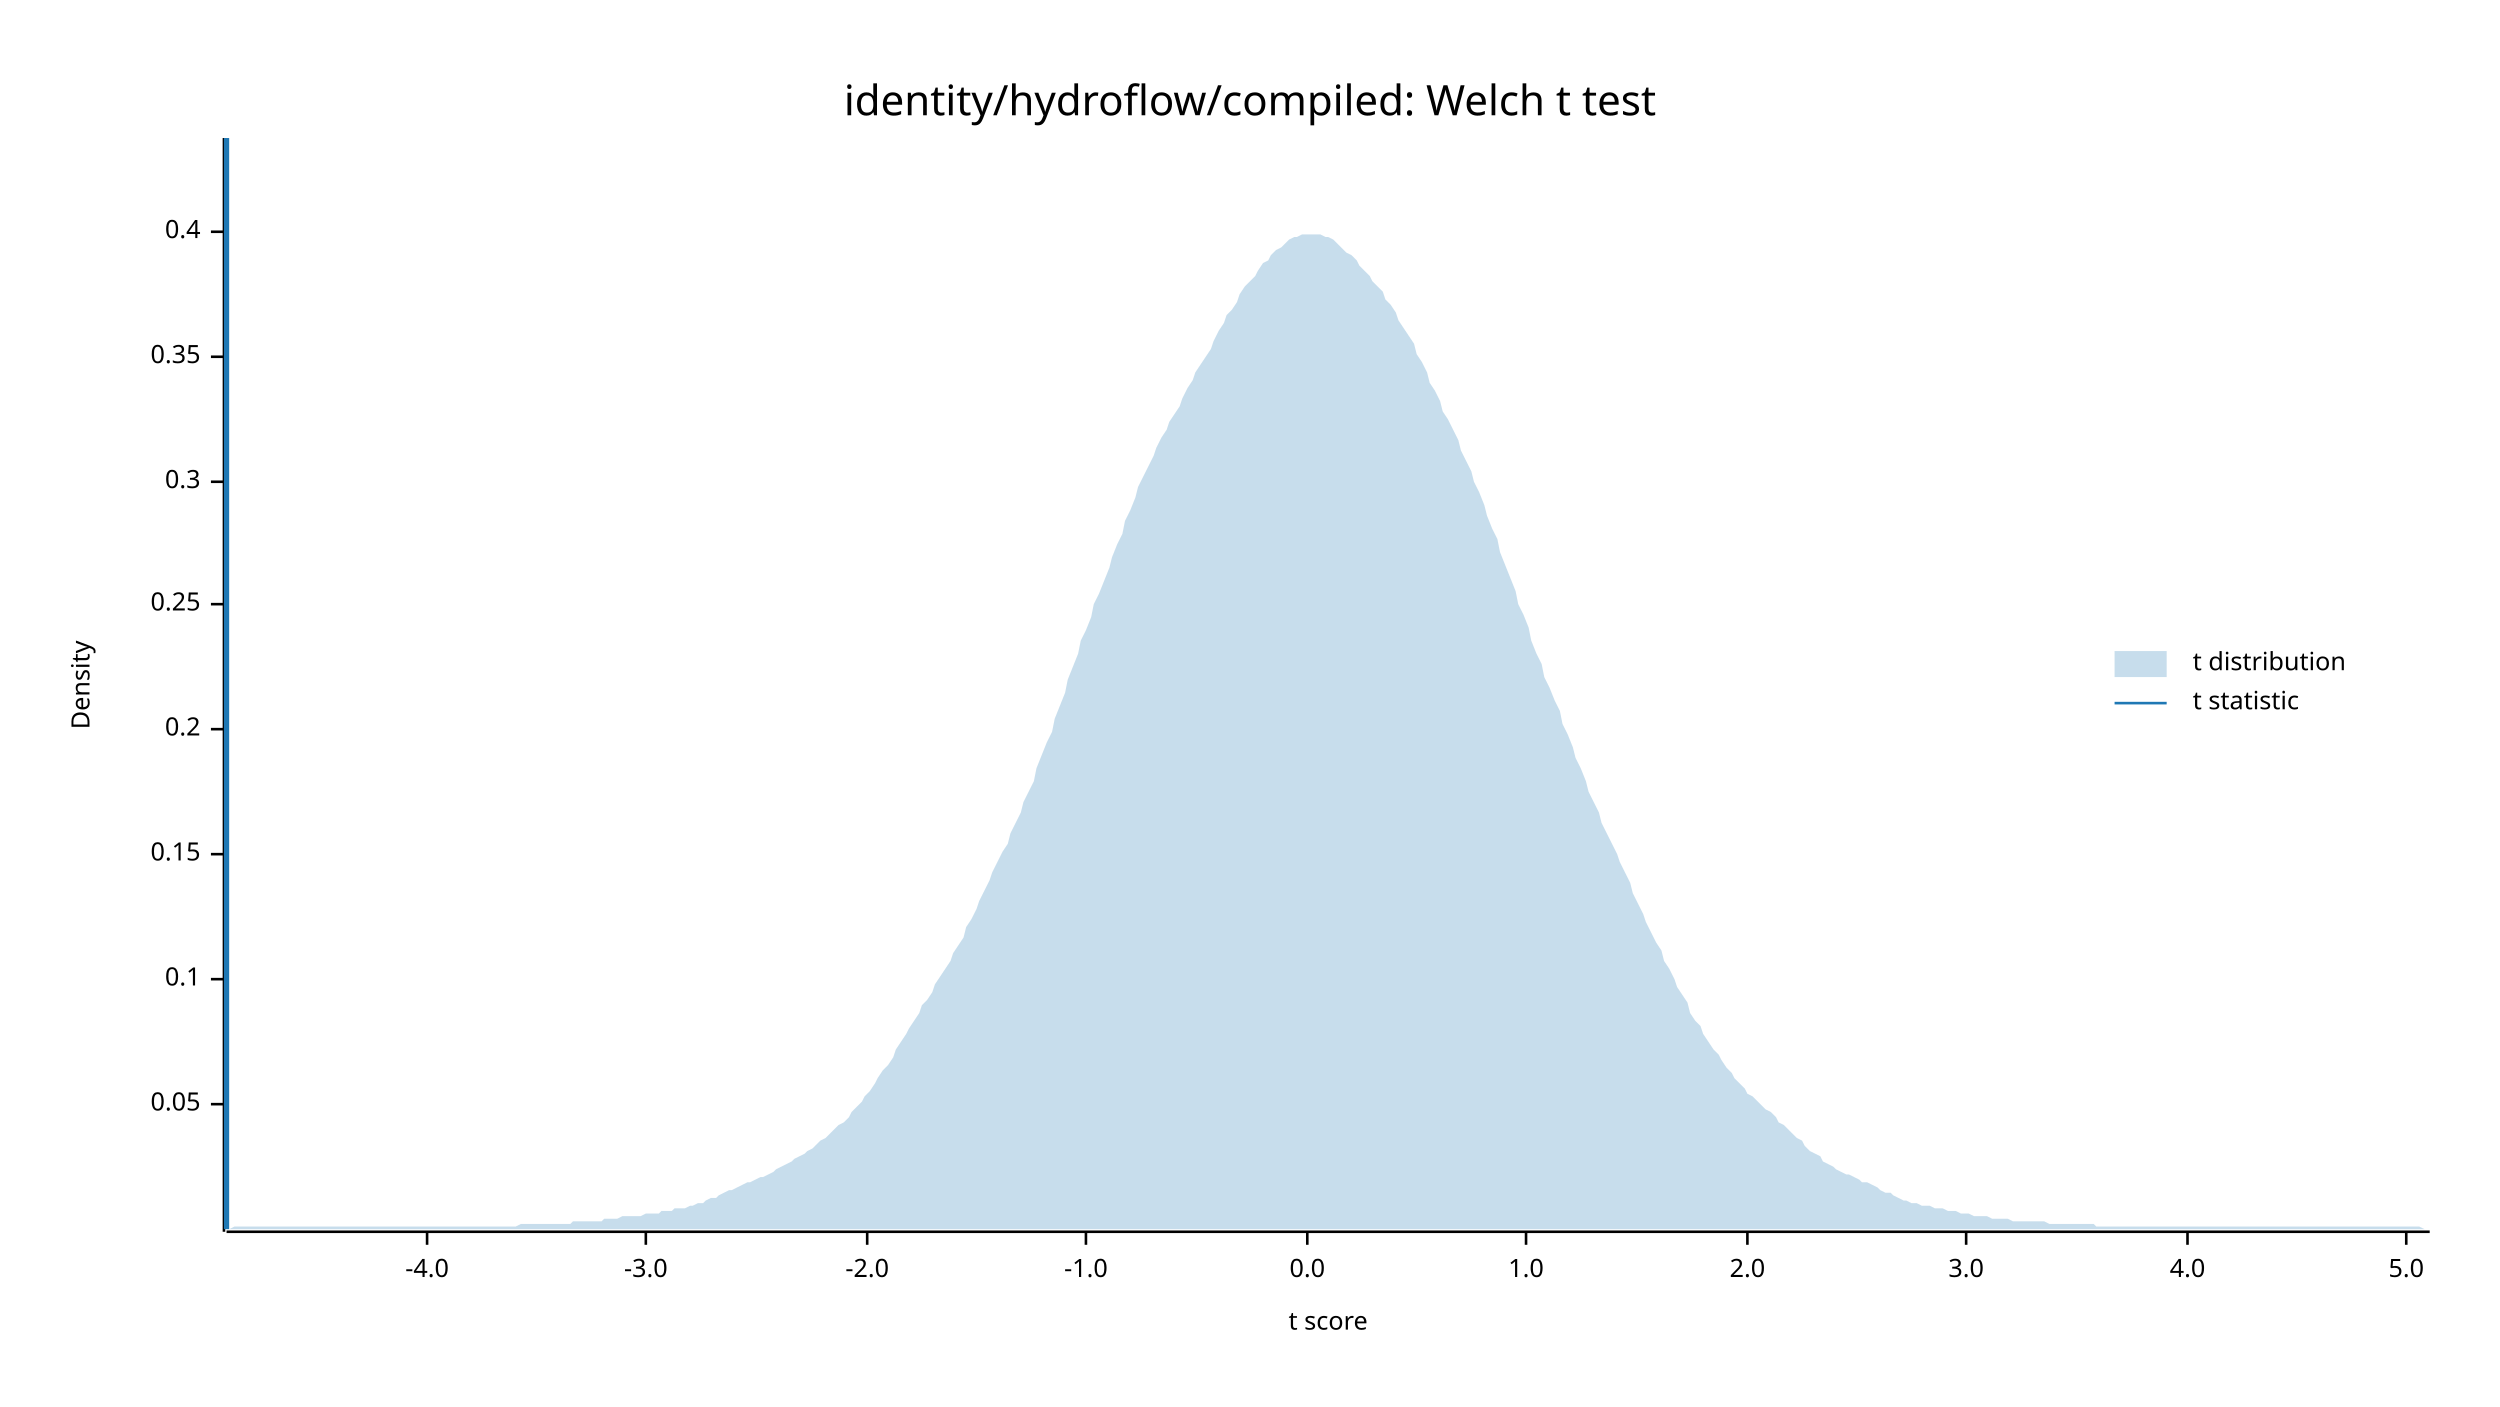
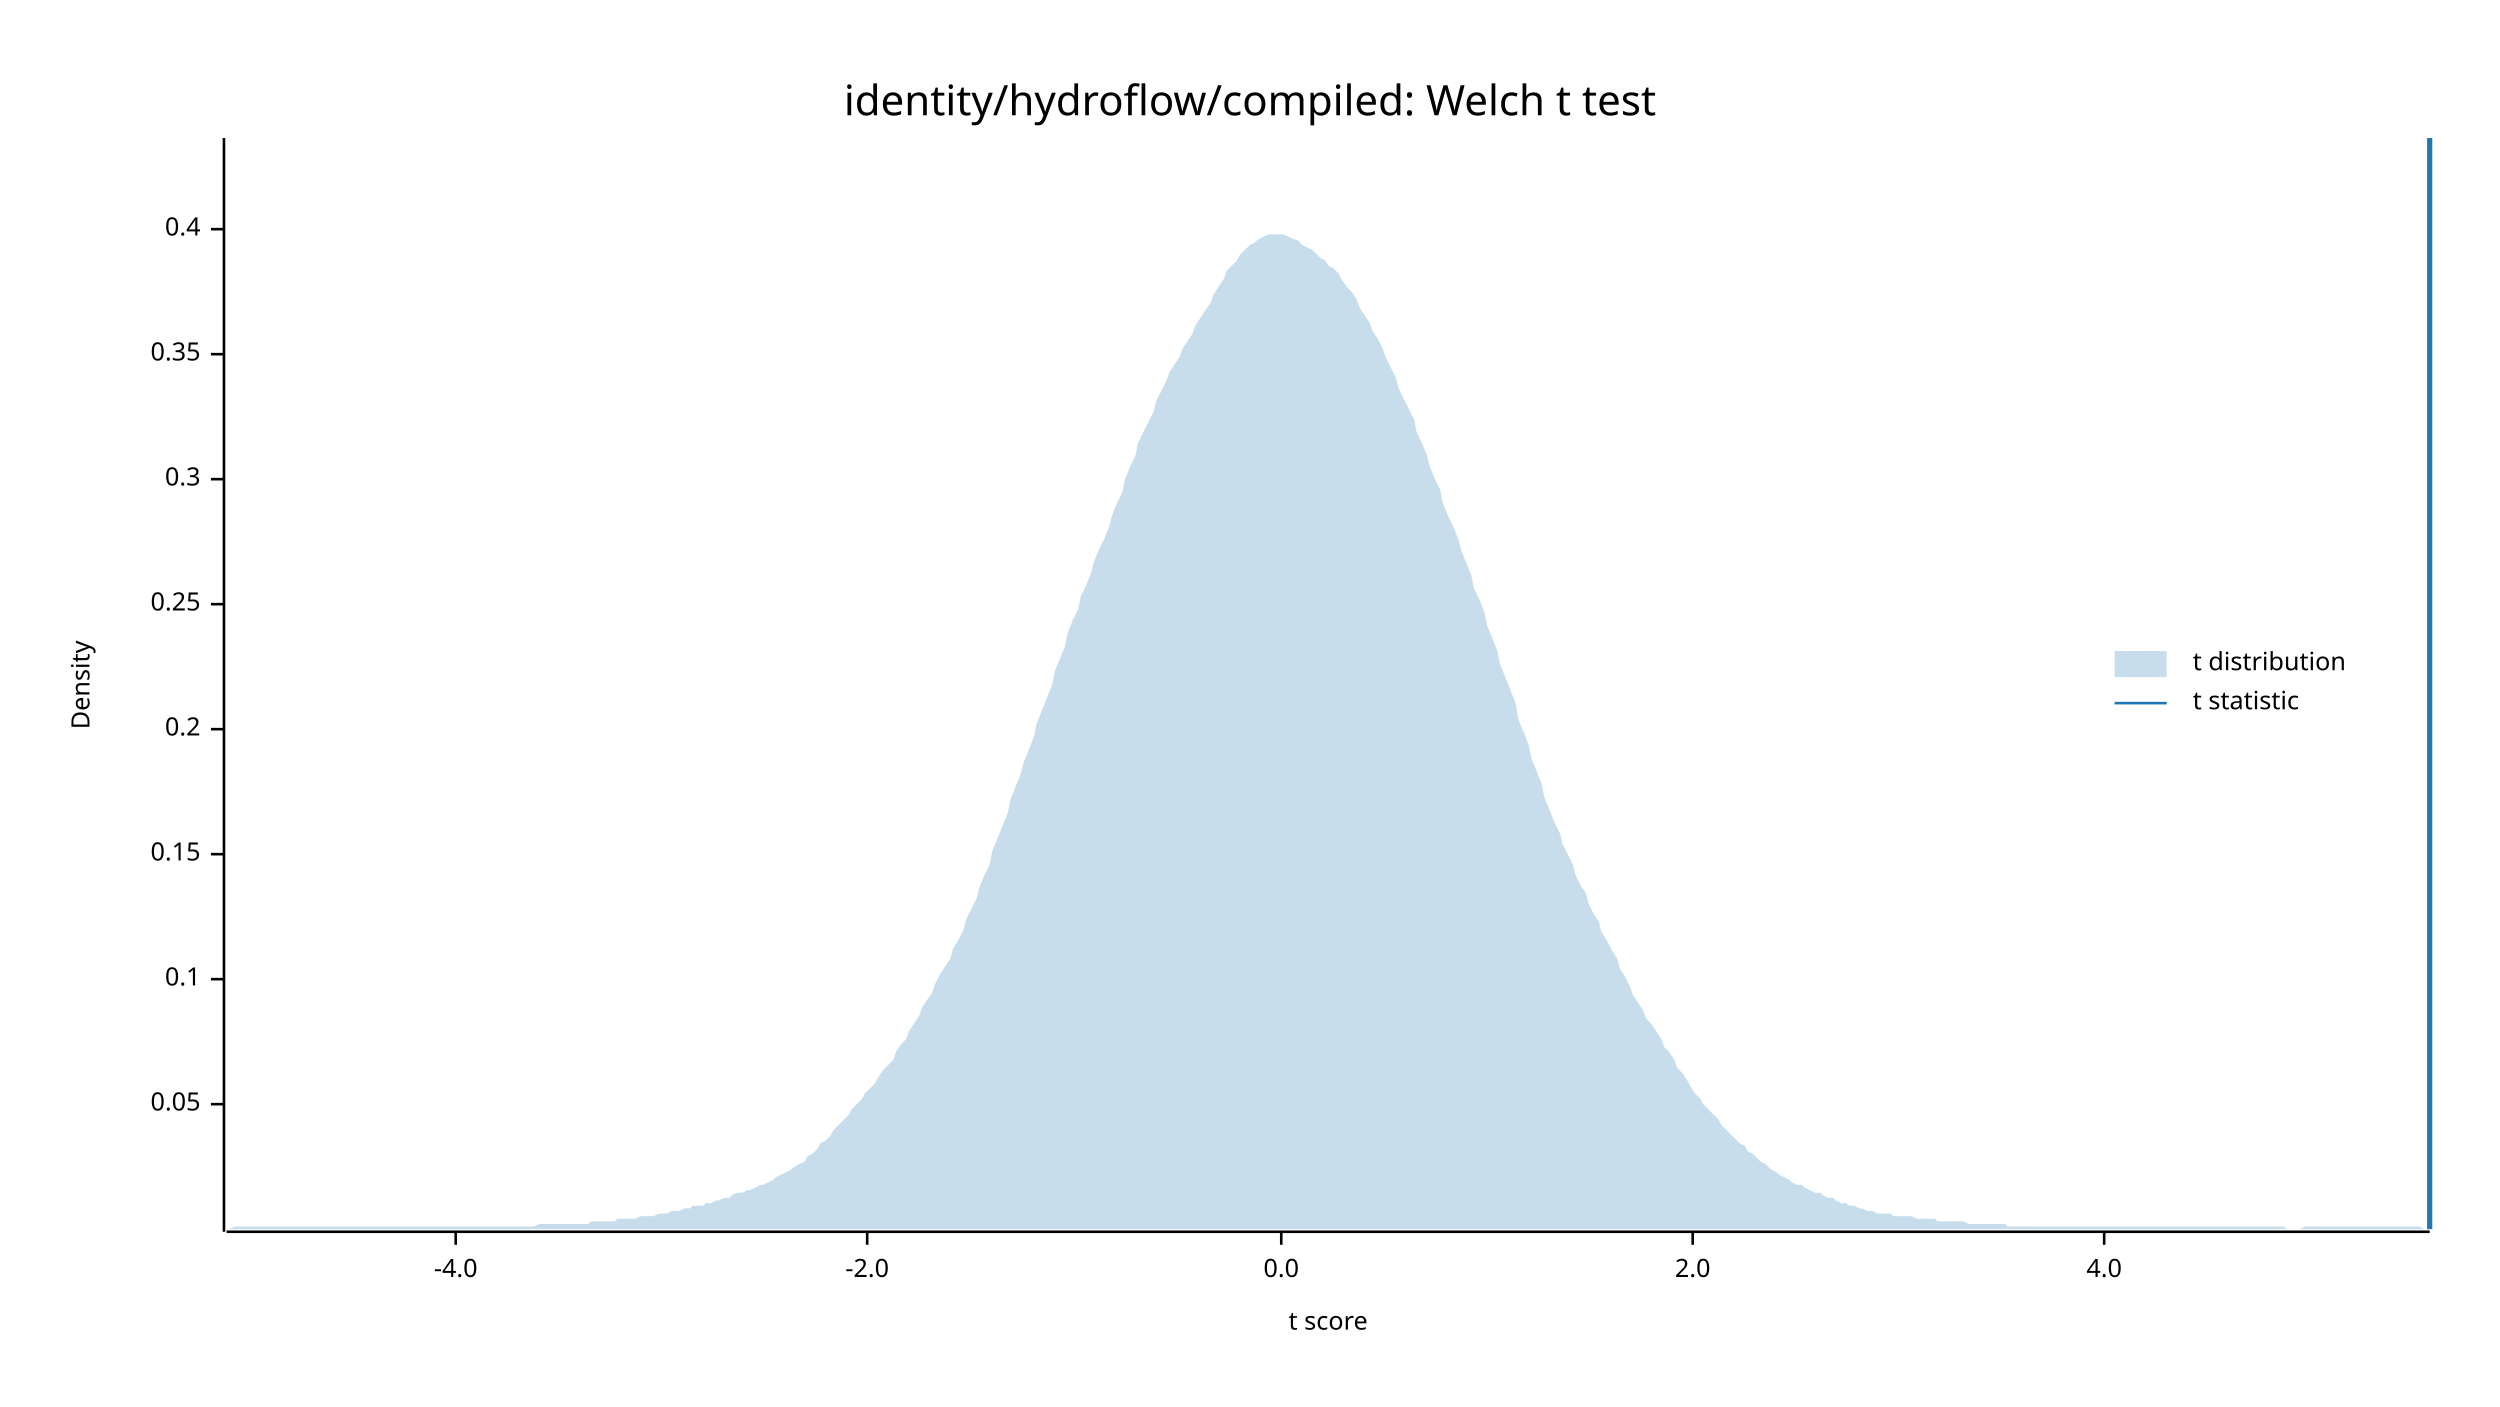
<svg xmlns="http://www.w3.org/2000/svg" width="960" height="540" viewBox="0 0 960 540">
  <text x="480" y="32" dy="0.76em" text-anchor="middle" font-family="sans-serif" font-size="16.129" opacity="1" fill="#000000">
identity/hydroflow/compiled: Welch t test
</text>
  <text x="27" y="263" dy="0.76em" text-anchor="middle" font-family="sans-serif" font-size="9.677" opacity="1" fill="#000000" transform="rotate(270, 27, 263)">
Density
</text>
  <text x="510" y="513" dy="-0.5ex" text-anchor="middle" font-family="sans-serif" font-size="9.677" opacity="1" fill="#000000">
t score
</text>
  <polyline fill="none" opacity="1" stroke="#000000" stroke-width="1" points="86,53 86,473 " />
  <text x="77" y="424" dy="0.5ex" text-anchor="end" font-family="sans-serif" font-size="9.677" opacity="1" fill="#000000">
0.05
</text>
  <polyline fill="none" opacity="1" stroke="#000000" stroke-width="1" points="81,424 86,424 " />
  <text x="77" y="376" dy="0.5ex" text-anchor="end" font-family="sans-serif" font-size="9.677" opacity="1" fill="#000000">
0.1
</text>
  <polyline fill="none" opacity="1" stroke="#000000" stroke-width="1" points="81,376 86,376 " />
  <text x="77" y="328" dy="0.5ex" text-anchor="end" font-family="sans-serif" font-size="9.677" opacity="1" fill="#000000">
0.15
</text>
  <polyline fill="none" opacity="1" stroke="#000000" stroke-width="1" points="81,328 86,328 " />
  <text x="77" y="280" dy="0.5ex" text-anchor="end" font-family="sans-serif" font-size="9.677" opacity="1" fill="#000000">
0.2
</text>
  <polyline fill="none" opacity="1" stroke="#000000" stroke-width="1" points="81,280 86,280 " />
  <text x="77" y="232" dy="0.5ex" text-anchor="end" font-family="sans-serif" font-size="9.677" opacity="1" fill="#000000">
0.25
</text>
  <polyline fill="none" opacity="1" stroke="#000000" stroke-width="1" points="81,232 86,232 " />
-   <text x="77" y="185" dy="0.5ex" text-anchor="end" font-family="sans-serif" font-size="9.677" opacity="1" fill="#000000">
+   <text x="77" y="184" dy="0.5ex" text-anchor="end" font-family="sans-serif" font-size="9.677" opacity="1" fill="#000000">
0.3
</text>
-   <polyline fill="none" opacity="1" stroke="#000000" stroke-width="1" points="81,185 86,185 " />
-   <text x="77" y="137" dy="0.5ex" text-anchor="end" font-family="sans-serif" font-size="9.677" opacity="1" fill="#000000">
+   <polyline fill="none" opacity="1" stroke="#000000" stroke-width="1" points="81,184 86,184 " />
+   <text x="77" y="136" dy="0.5ex" text-anchor="end" font-family="sans-serif" font-size="9.677" opacity="1" fill="#000000">
0.35
</text>
-   <polyline fill="none" opacity="1" stroke="#000000" stroke-width="1" points="81,137 86,137 " />
-   <text x="77" y="89" dy="0.5ex" text-anchor="end" font-family="sans-serif" font-size="9.677" opacity="1" fill="#000000">
+   <polyline fill="none" opacity="1" stroke="#000000" stroke-width="1" points="81,136 86,136 " />
+   <text x="77" y="88" dy="0.5ex" text-anchor="end" font-family="sans-serif" font-size="9.677" opacity="1" fill="#000000">
0.4
</text>
-   <polyline fill="none" opacity="1" stroke="#000000" stroke-width="1" points="81,89 86,89 " />
+   <polyline fill="none" opacity="1" stroke="#000000" stroke-width="1" points="81,88 86,88 " />
  <polyline fill="none" opacity="1" stroke="#000000" stroke-width="1" points="87,473 933,473 " />
-   <text x="164" y="483" dy="0.76em" text-anchor="middle" font-family="sans-serif" font-size="9.677" opacity="1" fill="#000000">
+   <text x="175" y="483" dy="0.76em" text-anchor="middle" font-family="sans-serif" font-size="9.677" opacity="1" fill="#000000">
-4.0
</text>
-   <polyline fill="none" opacity="1" stroke="#000000" stroke-width="1" points="164,473 164,478 " />
-   <text x="248" y="483" dy="0.76em" text-anchor="middle" font-family="sans-serif" font-size="9.677" opacity="1" fill="#000000">
- -3.0
- </text>
-   <polyline fill="none" opacity="1" stroke="#000000" stroke-width="1" points="248,473 248,478 " />
+   <polyline fill="none" opacity="1" stroke="#000000" stroke-width="1" points="175,473 175,478 " />
  <text x="333" y="483" dy="0.76em" text-anchor="middle" font-family="sans-serif" font-size="9.677" opacity="1" fill="#000000">
-2.0
</text>
  <polyline fill="none" opacity="1" stroke="#000000" stroke-width="1" points="333,473 333,478 " />
-   <text x="417" y="483" dy="0.76em" text-anchor="middle" font-family="sans-serif" font-size="9.677" opacity="1" fill="#000000">
- -1.0
- </text>
-   <polyline fill="none" opacity="1" stroke="#000000" stroke-width="1" points="417,473 417,478 " />
-   <text x="502" y="483" dy="0.76em" text-anchor="middle" font-family="sans-serif" font-size="9.677" opacity="1" fill="#000000">
+   <text x="492" y="483" dy="0.76em" text-anchor="middle" font-family="sans-serif" font-size="9.677" opacity="1" fill="#000000">
0.0
</text>
-   <polyline fill="none" opacity="1" stroke="#000000" stroke-width="1" points="502,473 502,478 " />
-   <text x="586" y="483" dy="0.76em" text-anchor="middle" font-family="sans-serif" font-size="9.677" opacity="1" fill="#000000">
- 1.0
- </text>
-   <polyline fill="none" opacity="1" stroke="#000000" stroke-width="1" points="586,473 586,478 " />
-   <text x="671" y="483" dy="0.76em" text-anchor="middle" font-family="sans-serif" font-size="9.677" opacity="1" fill="#000000">
+   <polyline fill="none" opacity="1" stroke="#000000" stroke-width="1" points="492,473 492,478 " />
+   <text x="650" y="483" dy="0.76em" text-anchor="middle" font-family="sans-serif" font-size="9.677" opacity="1" fill="#000000">
2.0
</text>
-   <polyline fill="none" opacity="1" stroke="#000000" stroke-width="1" points="671,473 671,478 " />
-   <text x="755" y="483" dy="0.76em" text-anchor="middle" font-family="sans-serif" font-size="9.677" opacity="1" fill="#000000">
- 3.0
- </text>
-   <polyline fill="none" opacity="1" stroke="#000000" stroke-width="1" points="755,473 755,478 " />
-   <text x="840" y="483" dy="0.76em" text-anchor="middle" font-family="sans-serif" font-size="9.677" opacity="1" fill="#000000">
+   <polyline fill="none" opacity="1" stroke="#000000" stroke-width="1" points="650,473 650,478 " />
+   <text x="808" y="483" dy="0.76em" text-anchor="middle" font-family="sans-serif" font-size="9.677" opacity="1" fill="#000000">
4.0
</text>
-   <polyline fill="none" opacity="1" stroke="#000000" stroke-width="1" points="840,473 840,478 " />
-   <text x="924" y="483" dy="0.76em" text-anchor="middle" font-family="sans-serif" font-size="9.677" opacity="1" fill="#000000">
- 5.0
- </text>
-   <polyline fill="none" opacity="1" stroke="#000000" stroke-width="1" points="924,473 924,478 " />
-   <polygon opacity="0.25" fill="#1F78B4" points="87,472 88,472 90,471 92,471 93,471 95,471 97,471 98,471 100,471 102,471 103,471 105,471 107,471 109,471 110,471 112,471 114,471 115,471 117,471 119,471 120,471 122,471 124,471 125,471 127,471 129,471 131,471 132,471 134,471 136,471 137,471 139,471 141,471 142,471 144,471 146,471 148,471 149,471 151,471 153,471 154,471 156,471 158,471 159,471 161,471 163,471 164,471 166,471 168,471 170,471 171,471 173,471 175,471 176,471 178,471 180,471 181,471 183,471 185,471 187,471 188,471 190,471 192,471 193,471 195,471 197,471 198,471 200,470 202,470 203,470 205,470 207,470 209,470 210,470 212,470 214,470 215,470 217,470 219,470 220,469 222,469 224,469 226,469 227,469 229,469 231,469 232,468 234,468 236,468 237,468 239,467 241,467 242,467 244,467 246,467 248,466 249,466 251,466 253,466 254,465 256,465 258,465 259,464 261,464 263,464 265,463 266,463 268,462 270,462 271,461 273,460 275,460 276,459 278,458 280,457 281,457 283,456 285,455 287,454 288,454 290,453 292,452 293,452 295,451 297,450 298,449 300,448 302,447 304,446 305,445 307,444 309,443 310,442 312,441 314,439 315,438 317,437 319,435 320,434 322,432 324,431 326,429 327,427 329,425 331,423 332,421 334,419 336,416 337,414 339,411 341,409 343,406 344,403 346,400 348,397 349,395 351,392 353,389 354,386 356,384 358,381 359,378 361,375 363,372 365,369 366,366 368,363 370,360 371,356 373,353 375,349 376,346 378,342 380,338 381,335 383,331 385,327 387,324 388,320 390,316 392,312 393,308 395,304 397,300 398,295 400,290 402,285 404,281 405,276 407,271 409,266 410,261 412,256 414,251 415,246 417,242 419,237 420,232 422,228 424,223 426,218 427,214 429,209 431,205 432,200 434,196 436,191 437,187 439,183 441,179 443,175 444,172 446,168 448,165 449,162 451,159 453,156 454,153 456,149 458,146 459,143 461,140 463,137 465,134 466,131 468,127 470,124 471,121 473,119 475,116 476,113 478,110 480,108 482,106 483,104 485,101 487,100 488,98 490,96 492,95 493,94 495,92 497,91 498,91 500,90 502,90 504,90 505,90 507,90 509,91 510,91 512,92 514,94 515,95 517,97 519,98 521,100 522,102 524,104 526,106 527,108 529,110 531,112 532,115 534,117 536,120 537,123 539,126 541,129 543,132 544,136 546,139 548,143 549,147 551,150 553,154 554,158 556,161 558,165 560,169 561,173 563,177 565,181 566,185 568,189 570,194 571,198 573,203 575,207 576,212 578,217 580,222 582,227 583,232 585,236 587,241 588,246 590,251 592,255 593,260 595,264 597,269 599,273 600,278 602,282 604,287 605,291 607,295 609,300 610,304 612,308 614,312 615,316 617,320 619,324 621,328 622,331 624,335 626,339 627,343 629,347 631,351 632,354 634,358 636,362 638,365 639,369 641,372 643,376 644,379 646,382 648,385 649,389 651,392 653,394 654,397 656,400 658,403 660,405 661,407 663,410 665,412 666,414 668,416 670,418 671,420 673,421 675,423 676,424 678,426 680,427 682,429 683,431 685,432 687,434 688,435 690,437 692,438 693,440 695,442 697,443 699,444 700,446 702,447 704,448 705,449 707,450 709,451 710,451 712,452 714,453 715,454 717,454 719,455 721,456 722,457 724,458 726,458 727,459 729,460 731,461 732,461 734,462 736,462 738,463 739,463 741,463 743,464 744,464 746,464 748,465 749,465 751,465 753,466 754,466 756,466 758,467 760,467 761,467 763,467 765,468 766,468 768,468 770,468 771,468 773,469 775,469 777,469 778,469 780,469 782,469 783,469 785,469 787,470 788,470 790,470 792,470 793,470 795,470 797,470 799,470 800,470 802,470 804,470 805,471 807,471 809,471 810,471 812,471 814,471 816,471 817,471 819,471 821,471 822,471 824,471 826,471 827,471 829,471 831,471 832,471 834,471 836,471 838,471 839,471 841,471 843,471 844,471 846,471 848,471 849,471 851,471 853,471 855,471 856,471 858,471 860,471 861,471 863,471 865,471 866,471 868,471 870,471 871,471 873,471 875,471 877,471 878,471 880,471 882,471 883,471 885,471 887,471 888,471 890,471 892,471 894,471 895,471 897,471 899,471 900,471 902,471 904,471 905,471 907,471 909,471 910,471 912,471 914,471 916,471 917,471 919,471 921,471 922,471 924,471 926,471 927,471 929,471 931,472 933,472 933,472 87,472 " />
-   <polyline fill="none" opacity="1" stroke="#1F78B4" stroke-width="2" points="87,472 87,53 " />
+   <polyline fill="none" opacity="1" stroke="#000000" stroke-width="1" points="808,473 808,478 " />
+   <polygon opacity="0.25" fill="#1F78B4" points="87,472 88,472 90,471 92,471 93,471 95,471 97,471 98,471 100,471 102,471 103,471 105,471 107,471 109,471 110,471 112,471 114,471 115,471 117,471 119,471 120,471 122,471 124,471 125,471 127,471 129,471 131,471 132,471 134,471 136,471 137,471 139,471 141,471 142,471 144,471 146,471 148,471 149,471 151,471 153,471 154,471 156,471 158,471 159,471 161,471 163,471 164,471 166,471 168,471 170,471 171,471 173,471 175,471 176,471 178,471 180,471 181,471 183,471 185,471 187,471 188,471 190,471 192,471 193,471 195,471 197,471 198,471 200,471 202,471 203,471 205,471 207,470 209,470 210,470 212,470 214,470 215,470 217,470 219,470 220,470 222,470 224,470 226,470 227,469 229,469 231,469 232,469 234,469 236,469 237,468 239,468 241,468 242,468 244,468 246,467 248,467 249,467 251,467 253,466 254,466 256,466 258,465 259,465 261,465 263,464 265,464 266,463 268,463 270,463 271,462 273,462 275,461 276,461 278,460 280,460 281,459 283,458 285,458 287,457 288,457 290,456 292,455 293,455 295,454 297,453 298,452 300,451 302,450 304,449 305,448 307,447 309,446 310,444 312,443 314,441 315,439 317,438 319,436 320,434 322,432 324,430 326,428 327,426 329,424 331,422 332,420 334,418 336,416 337,414 339,411 341,409 343,407 344,404 346,401 348,399 349,396 351,393 353,390 354,387 356,384 358,381 359,378 361,374 363,371 365,368 366,364 368,361 370,357 371,353 373,349 375,345 376,341 378,336 380,332 381,327 383,322 385,317 387,312 388,307 390,302 392,297 393,293 395,288 397,283 398,278 400,273 402,268 404,263 405,258 407,253 409,248 410,243 412,238 414,234 415,229 417,225 419,220 420,216 422,211 424,207 426,202 427,198 429,193 431,189 432,184 434,179 436,175 437,170 439,166 441,162 443,158 444,154 446,150 448,146 449,143 451,140 453,137 454,134 456,131 458,128 459,125 461,122 463,119 465,116 466,113 468,110 470,107 471,104 473,102 475,100 476,98 478,96 480,94 482,93 483,92 485,91 487,90 488,90 490,90 492,90 493,90 495,91 497,92 498,92 500,94 502,95 504,96 505,97 507,99 509,100 510,102 512,103 514,105 515,107 517,110 519,112 521,115 522,118 524,121 526,124 527,127 529,130 531,134 532,137 534,141 536,145 537,149 539,153 541,157 543,161 544,166 546,170 548,175 549,179 551,184 553,188 554,193 556,198 558,202 560,207 561,211 563,216 565,221 566,226 568,230 570,235 571,240 573,245 575,250 576,255 578,260 580,265 582,270 583,276 585,281 587,286 588,291 590,296 592,301 593,306 595,311 597,316 599,320 600,324 602,328 604,332 605,336 607,340 609,343 610,347 612,351 614,354 615,358 617,361 619,365 621,368 622,372 624,375 626,379 627,382 629,385 631,388 632,391 634,393 636,396 638,399 639,402 641,404 643,407 644,410 646,412 648,415 649,417 651,420 653,422 654,424 656,426 658,428 660,430 661,432 663,434 665,436 666,437 668,439 670,440 671,442 673,443 675,445 676,446 678,447 680,449 682,450 683,451 685,452 687,453 688,454 690,455 692,455 693,456 695,457 697,458 699,458 700,459 702,460 704,460 705,461 707,462 709,462 710,463 712,463 714,464 715,464 717,465 719,465 721,466 722,466 724,466 726,466 727,467 729,467 731,467 732,467 734,467 736,468 738,468 739,468 741,468 743,468 744,469 746,469 748,469 749,469 751,469 753,469 754,469 756,470 758,470 760,470 761,470 763,470 765,470 766,470 768,470 770,470 771,471 773,471 775,471 777,471 778,471 780,471 782,471 783,471 785,471 787,471 788,471 790,471 792,471 793,471 795,471 797,471 799,471 800,471 802,471 804,471 805,471 807,471 809,471 810,471 812,471 814,471 816,471 817,471 819,471 821,471 822,471 824,471 826,471 827,471 829,471 831,471 832,471 834,471 836,471 838,471 839,471 841,471 843,471 844,471 846,471 848,471 849,471 851,471 853,471 855,471 856,471 858,471 860,471 861,471 863,471 865,471 866,471 868,471 870,471 871,471 873,471 875,471 877,471 878,472 880,472 882,472 883,472 885,471 887,471 888,471 890,471 892,471 894,471 895,471 897,471 899,471 900,471 902,471 904,471 905,471 907,471 909,471 910,471 912,471 914,471 916,471 917,471 919,471 921,471 922,471 924,471 926,471 927,471 929,471 931,472 933,472 933,472 87,472 " />
+   <polyline fill="none" opacity="1" stroke="#1F78B4" stroke-width="2" points="933,472 933,53 " />
  <text x="842" y="250" dy="0.76em" text-anchor="start" font-family="sans-serif" font-size="9.677" opacity="1" fill="#000000">
t distribution
</text>
  <text x="842" y="265" dy="0.76em" text-anchor="start" font-family="sans-serif" font-size="9.677" opacity="1" fill="#000000">
t statistic
</text>
  <rect x="812" y="250" width="20" height="10" opacity="0.25" fill="#1F78B4" stroke="none" />
  <polyline fill="none" opacity="1" stroke="#1F78B4" stroke-width="1" points="812,270 832,270 " />
</svg>
